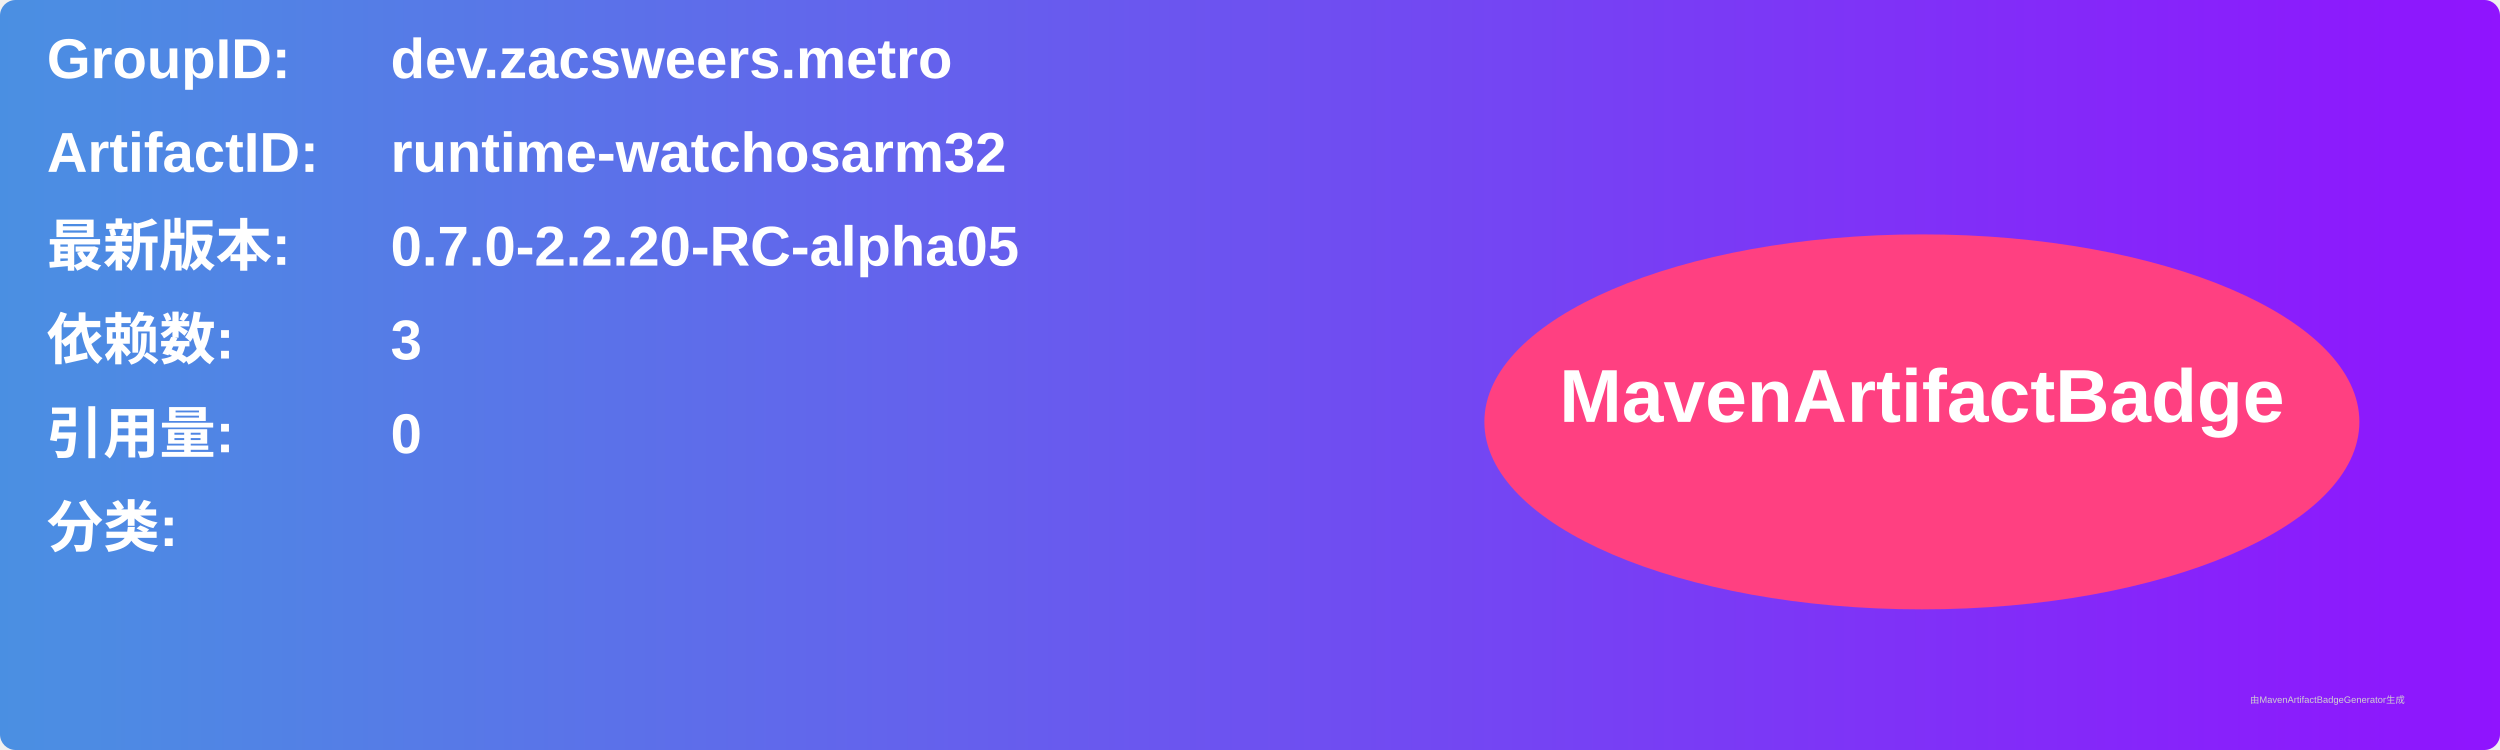
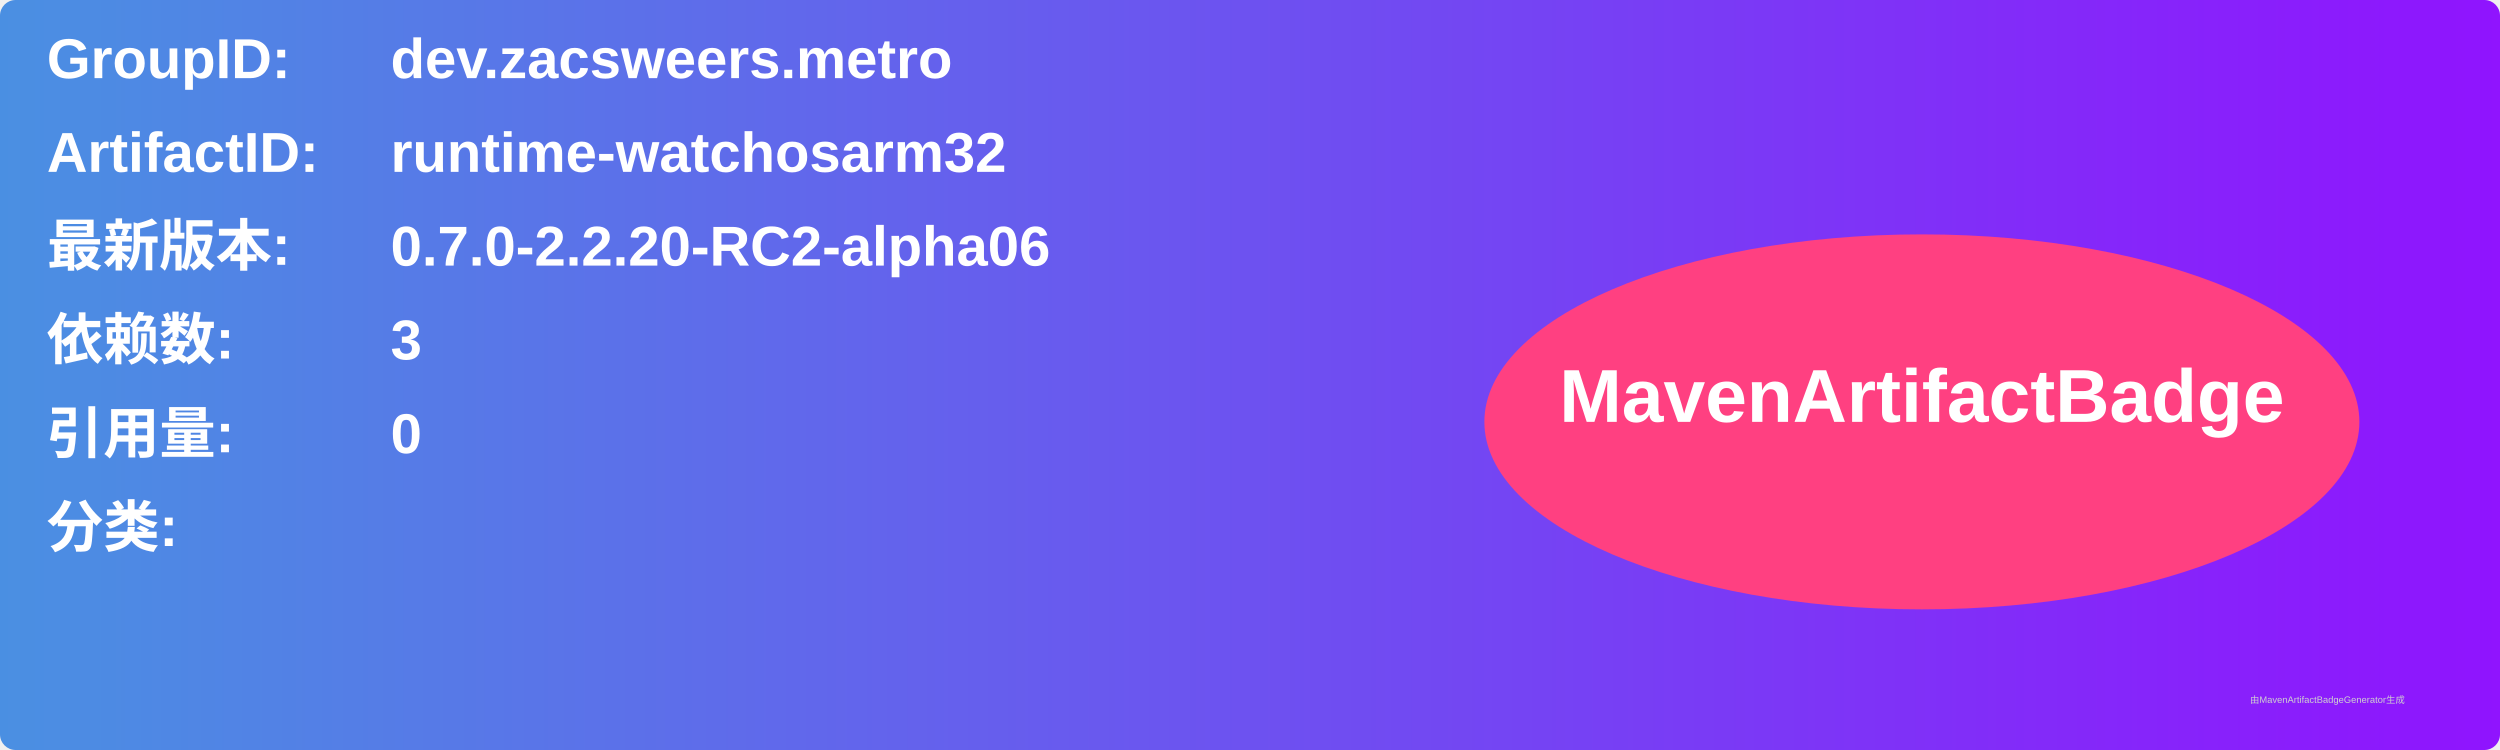
<svg xmlns="http://www.w3.org/2000/svg" width="800" height="240" viewBox="0 0 800 240">
  <linearGradient id="grad" x1="0%" y1="0%" x2="100%" y2="0%">
    <stop offset="0%" stop-color="#4a90e2" />
    <stop offset="100%" stop-color="#9013fe" />
  </linearGradient>
  <rect width="100%" height="100%" rx="5" ry="5" fill="url(#grad)" />
  <g transform="translate(15, 15)">
    <text x="0" y="10" font-family="Arial" font-size="18" fill="white" font-weight="bold" width="260">GroupID:</text>
    <text x="110" y="10" font-family="Arial" font-size="18" fill="white" font-weight="bold" width="460">dev.zacsweers.metro</text>
    <text x="0" y="40" font-family="Arial" font-size="18" fill="white" font-weight="bold" width="260">ArtifactID:</text>
    <text x="110" y="40" font-family="Arial" font-size="18" fill="white" font-weight="bold" width="460">runtime-watchosarm32</text>
    <text x="0" y="70" font-family="Arial" font-size="18" fill="white" font-weight="bold">最新版本:</text>
    <text x="110" y="70" font-family="Arial" font-size="18" fill="white" font-weight="bold">
-       <tspan font-weight="bold">0.7.0-2.2.20-RC-alpha05</tspan>
+       <tspan font-weight="bold">0.7.0-2.2.20-RC2-alpha06</tspan>
    </text>
    <text x="0" y="100" font-family="Arial" font-size="18" fill="white" font-weight="bold">依赖数: </text>
    <text x="110" y="100" font-family="Arial" font-size="18" fill="white">
      <tspan font-weight="bold">3</tspan>
    </text>
    <text x="0" y="130" font-family="Arial" font-size="18" fill="white" font-weight="bold">引用量: </text>
    <text x="110" y="130" font-family="Arial" font-size="18" fill="white">
      <tspan font-weight="bold">0</tspan>
    </text>
    <text x="0" y="160" font-family="Arial" font-size="18" fill="white" font-weight="bold">分类:</text>
    <text x="10" y="190" font-family="Arial" font-size="10" fill="white">
      <tspan font-weight="bold" />
    </text>
    <ellipse cx="600" cy="120" rx="140" ry="60" fill="#ff4081" />
    <text x="600" y="120" text-anchor="middle" font-family="Arial" font-size="24" fill="white" font-weight="bold">MavenArtifactBadge</text>
  </g>
  <text x="720" y="225" font-family="Arial" font-size="3" fill="#d0d0d0">由MavenArtifactBadgeGenerator生成</text>
</svg>
